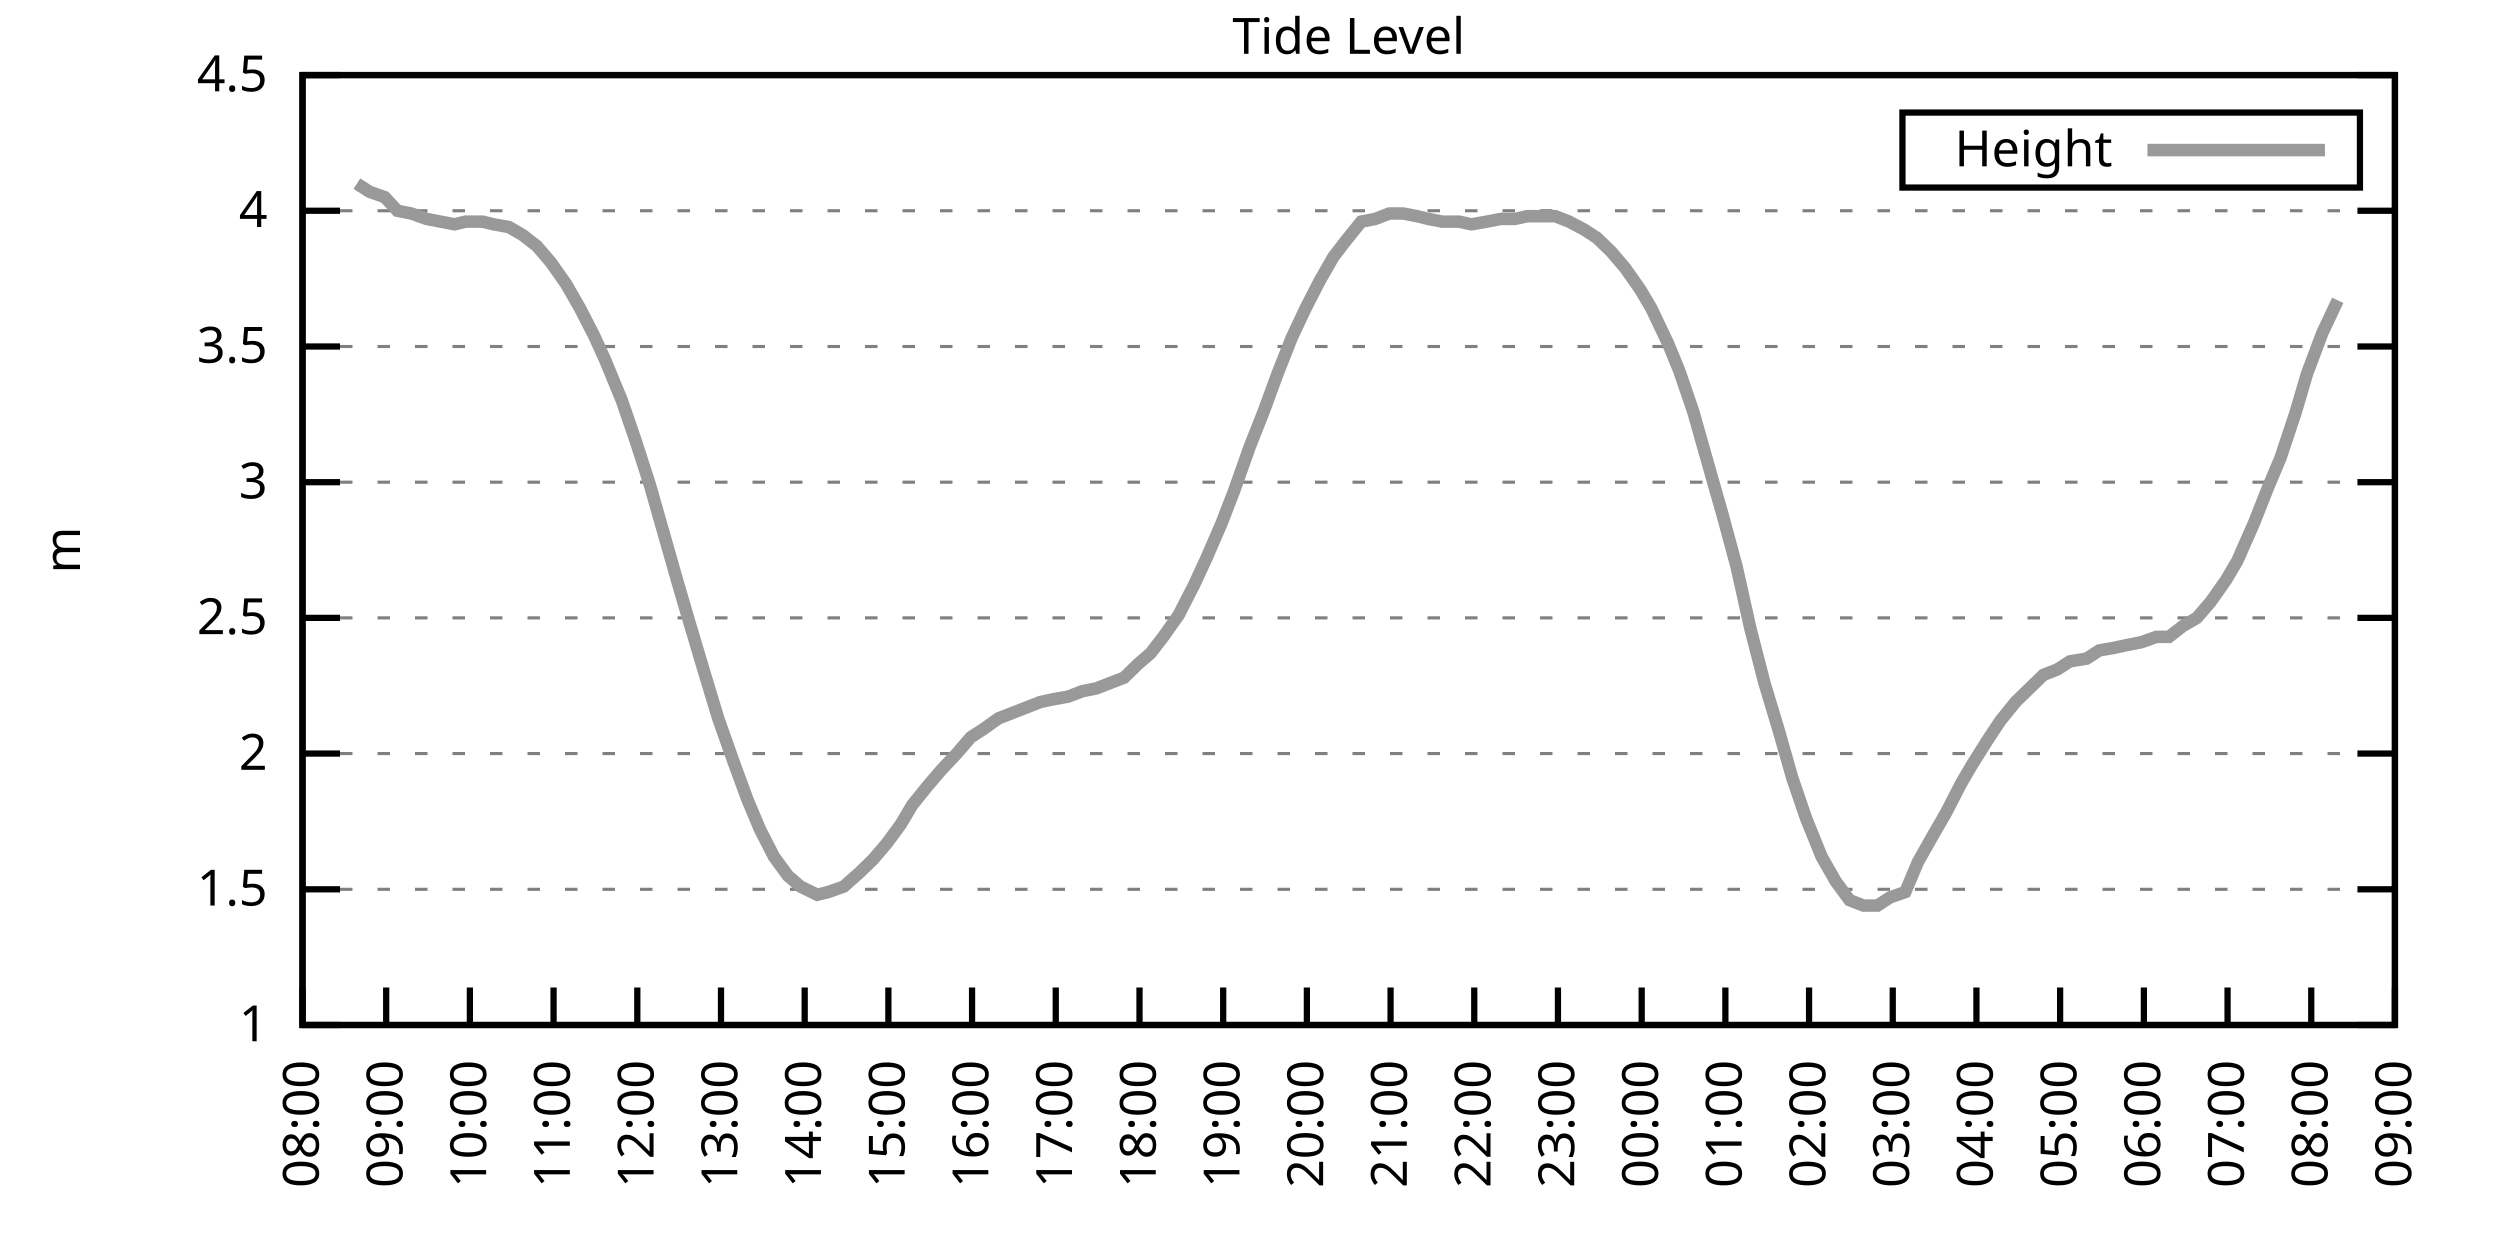
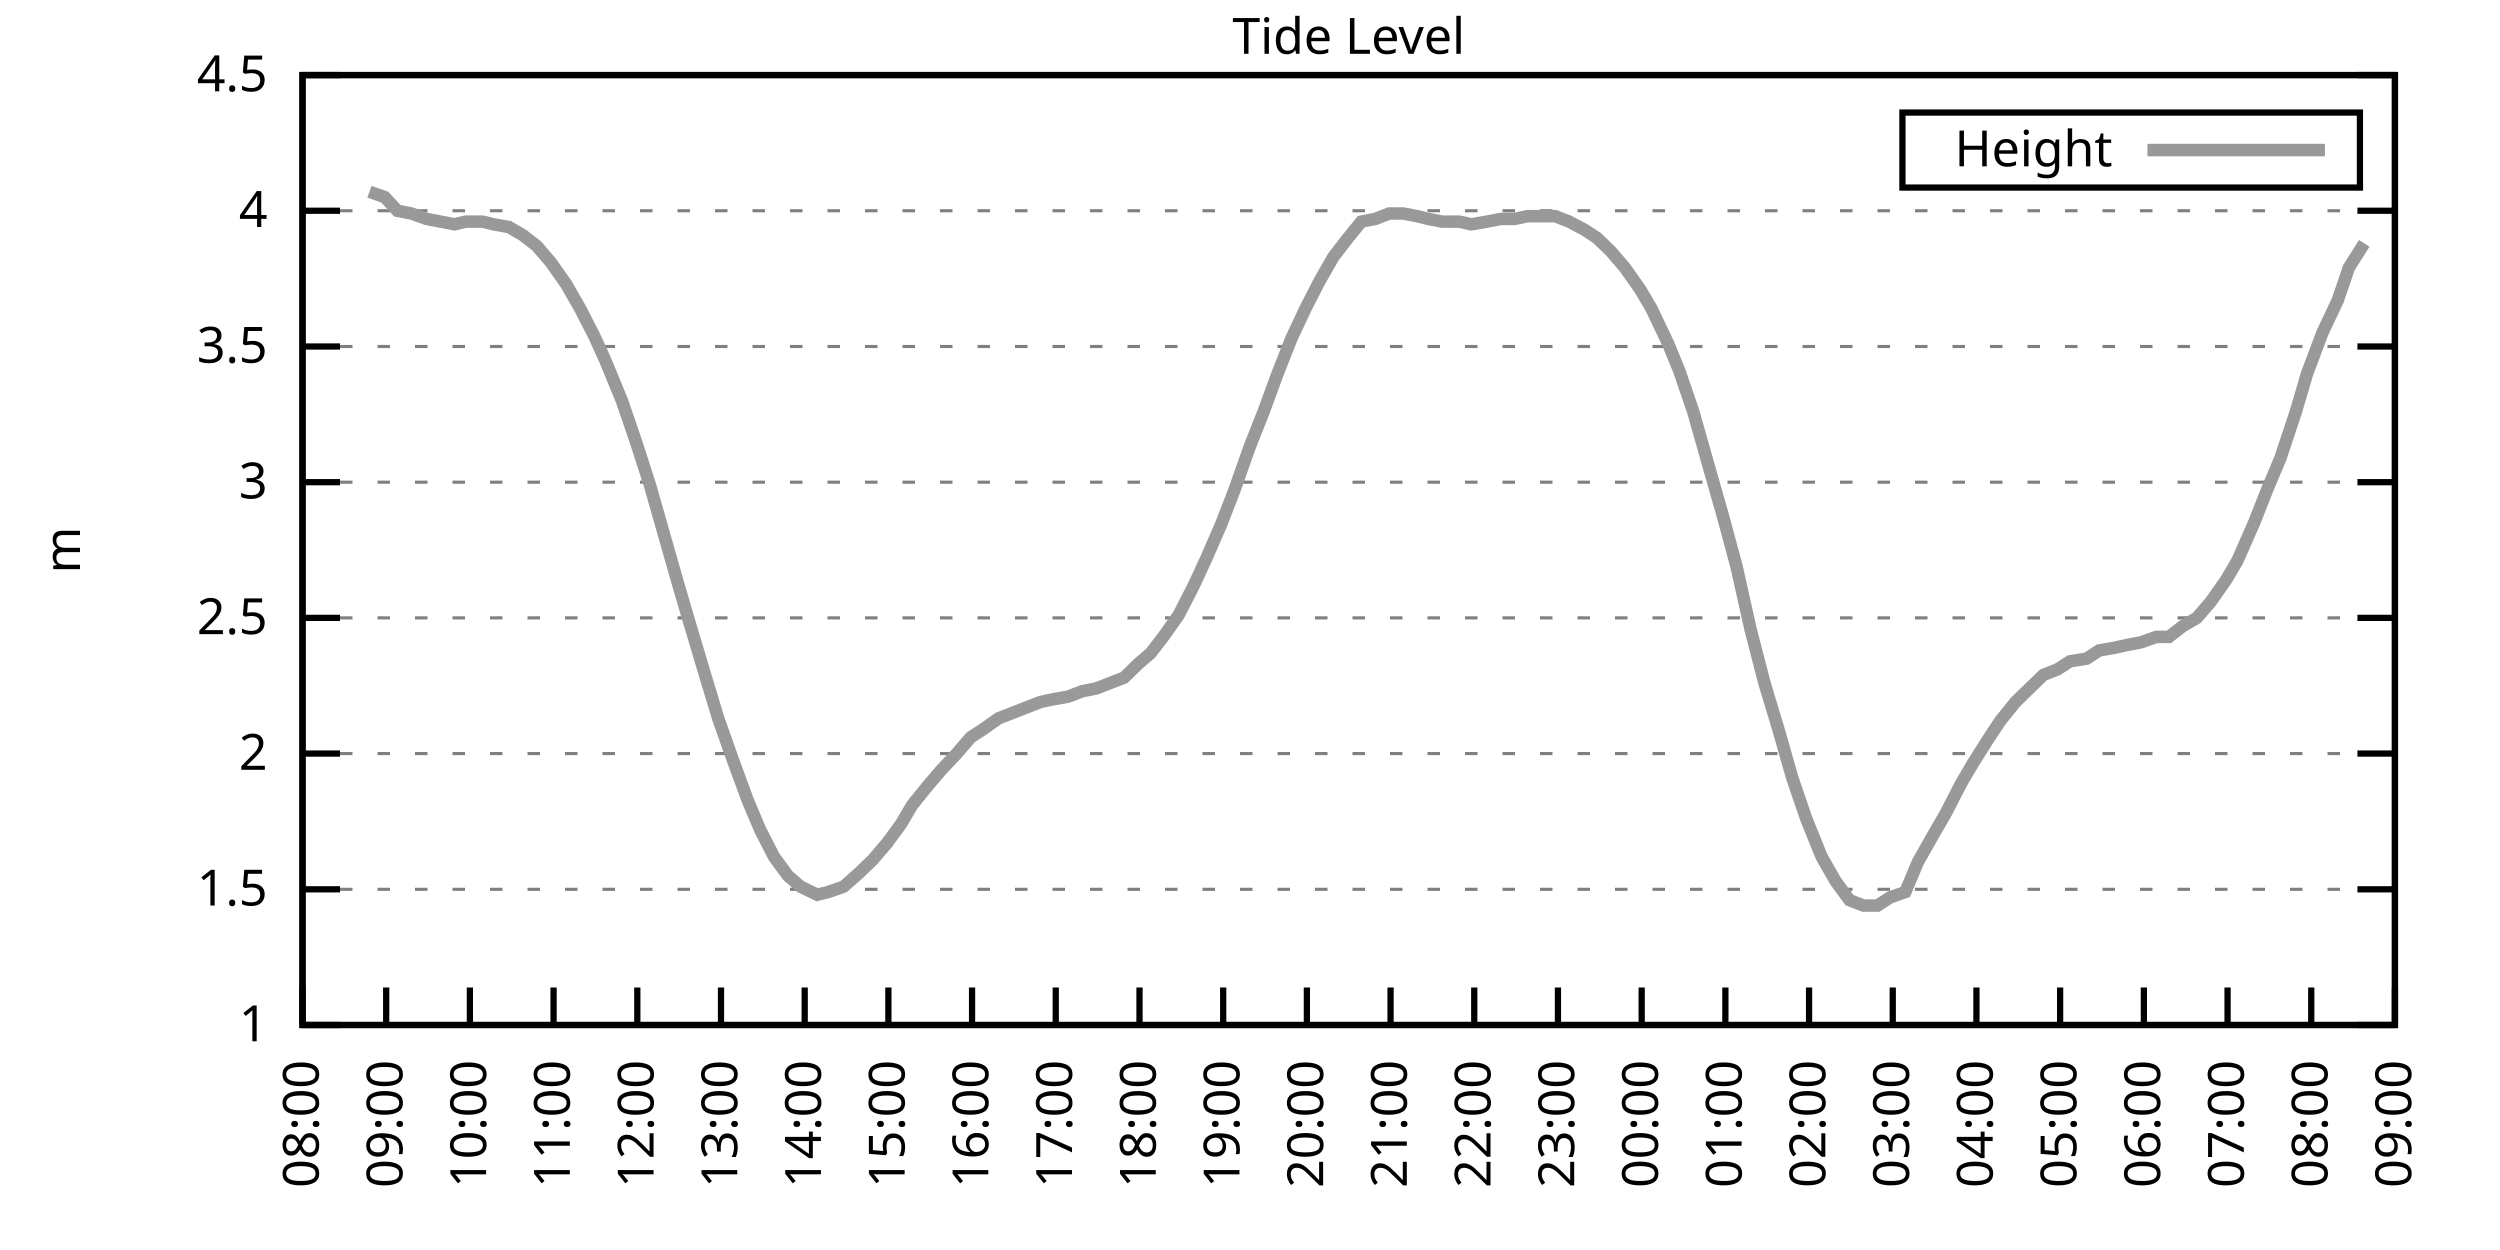
<svg xmlns="http://www.w3.org/2000/svg" xmlns:xlink="http://www.w3.org/1999/xlink" width="400" height="200" viewBox="0 0 400 200">
  <g id="gnuplot_canvas">
    <rect x="0" y="0" width="400" height="200" fill="none" />
    <defs>
      <circle id="gpDot" r="0.5" stroke-width="0.5" stroke="currentColor" />
      <path id="gpPt0" stroke-width="0.333" stroke="currentColor" d="M-1,0 h2 M0,-1 v2" />
      <path id="gpPt1" stroke-width="0.333" stroke="currentColor" d="M-1,-1 L1,1 M1,-1 L-1,1" />
      <path id="gpPt2" stroke-width="0.333" stroke="currentColor" d="M-1,0 L1,0 M0,-1 L0,1 M-1,-1 L1,1 M-1,1 L1,-1" />
      <rect id="gpPt3" stroke-width="0.333" stroke="currentColor" x="-1" y="-1" width="2" height="2" />
      <rect id="gpPt4" stroke-width="0.333" stroke="currentColor" fill="currentColor" x="-1" y="-1" width="2" height="2" />
      <circle id="gpPt5" stroke-width="0.333" stroke="currentColor" cx="0" cy="0" r="1" />
      <use xlink:href="#gpPt5" id="gpPt6" fill="currentColor" stroke="none" />
      <path id="gpPt7" stroke-width="0.333" stroke="currentColor" d="M0,-1.33 L-1.33,0.67 L1.33,0.67 z" />
      <use xlink:href="#gpPt7" id="gpPt8" fill="currentColor" stroke="none" />
      <use xlink:href="#gpPt7" id="gpPt9" stroke="currentColor" transform="rotate(180)" />
      <use xlink:href="#gpPt9" id="gpPt10" fill="currentColor" stroke="none" />
      <use xlink:href="#gpPt3" id="gpPt11" stroke="currentColor" transform="rotate(45)" />
      <use xlink:href="#gpPt11" id="gpPt12" fill="currentColor" stroke="none" />
      <path id="gpPt13" stroke-width="0.333" stroke="currentColor" d="M0,1.330 L1.265,0.411 L0.782,-1.067 L-0.782,-1.076 L-1.265,0.411 z" />
      <use xlink:href="#gpPt13" id="gpPt14" fill="currentColor" stroke="none" />
      <filter id="textbox" filterUnits="objectBoundingBox" x="0" y="0" height="1" width="1">
        <feFlood flood-color="white" flood-opacity="1" result="bgnd" />
        <feComposite in="SourceGraphic" in2="bgnd" operator="atop" />
      </filter>
      <filter id="greybox" filterUnits="objectBoundingBox" x="0" y="0" height="1" width="1">
        <feFlood flood-color="lightgrey" flood-opacity="1" result="grey" />
        <feComposite in="SourceGraphic" in2="grey" operator="atop" />
      </filter>
    </defs>
    <g fill="none" color="white" stroke="currentColor" stroke-width="1.00" stroke-linecap="butt" stroke-linejoin="miter">
</g>
    <g fill="none" color="black" stroke="currentColor" stroke-width="1.00" stroke-linecap="butt" stroke-linejoin="miter">
      <g stroke="none" shape-rendering="crispEdges">
        <polygon fill="rgb(255, 255, 255)" points="48.40,164.00 383.18,164.00 383.18,12.02 48.40,12.02 " />
      </g>
    </g>
    <g fill="none" color="black" stroke="currentColor" stroke-width="1.00" stroke-linecap="butt" stroke-linejoin="miter">
</g>
    <g fill="none" color="black" stroke="black" stroke-width="0.50" stroke-linecap="butt" stroke-linejoin="miter">
</g>
    <g fill="none" color="gray" stroke="currentColor" stroke-width="0.50" stroke-linecap="butt" stroke-linejoin="miter">
      <path stroke="gray" stroke-dasharray="2,4" class="gridline" d="M48.40,164.00 L383.19,164.00  " />
    </g>
    <g fill="none" color="gray" stroke="gray" stroke-width="1.00" stroke-linecap="butt" stroke-linejoin="miter">
</g>
    <g fill="none" color="black" stroke="currentColor" stroke-width="1.00" stroke-linecap="butt" stroke-linejoin="miter">
      <path stroke="black" d="M48.40,164.00 L54.40,164.00 M383.19,164.00 L377.19,164.00  " />
      <g transform="translate(42.80,166.60)" stroke="none" fill="black" font-family="Sans" font-size="8.00" text-anchor="end">
        <text>
          <tspan font-family="Sans"> 1</tspan>
        </text>
      </g>
    </g>
    <g fill="none" color="black" stroke="currentColor" stroke-width="1.00" stroke-linecap="butt" stroke-linejoin="miter">
</g>
    <g fill="none" color="black" stroke="black" stroke-width="0.50" stroke-linecap="butt" stroke-linejoin="miter">
</g>
    <g fill="none" color="gray" stroke="currentColor" stroke-width="0.50" stroke-linecap="butt" stroke-linejoin="miter">
      <path stroke="gray" stroke-dasharray="2,4" class="gridline" d="M48.40,142.29 L383.19,142.29  " />
    </g>
    <g fill="none" color="gray" stroke="gray" stroke-width="1.00" stroke-linecap="butt" stroke-linejoin="miter">
</g>
    <g fill="none" color="black" stroke="currentColor" stroke-width="1.00" stroke-linecap="butt" stroke-linejoin="miter">
      <path stroke="black" d="M48.40,142.29 L54.40,142.29 M383.19,142.29 L377.19,142.29  " />
      <g transform="translate(42.80,144.89)" stroke="none" fill="black" font-family="Sans" font-size="8.00" text-anchor="end">
        <text>
          <tspan font-family="Sans"> 1.5</tspan>
        </text>
      </g>
    </g>
    <g fill="none" color="black" stroke="currentColor" stroke-width="1.00" stroke-linecap="butt" stroke-linejoin="miter">
</g>
    <g fill="none" color="black" stroke="black" stroke-width="0.50" stroke-linecap="butt" stroke-linejoin="miter">
</g>
    <g fill="none" color="gray" stroke="currentColor" stroke-width="0.50" stroke-linecap="butt" stroke-linejoin="miter">
      <path stroke="gray" stroke-dasharray="2,4" class="gridline" d="M48.40,120.57 L383.19,120.57  " />
    </g>
    <g fill="none" color="gray" stroke="gray" stroke-width="1.00" stroke-linecap="butt" stroke-linejoin="miter">
</g>
    <g fill="none" color="black" stroke="currentColor" stroke-width="1.00" stroke-linecap="butt" stroke-linejoin="miter">
      <path stroke="black" d="M48.40,120.57 L54.40,120.57 M383.19,120.57 L377.19,120.57  " />
      <g transform="translate(42.80,123.17)" stroke="none" fill="black" font-family="Sans" font-size="8.00" text-anchor="end">
        <text>
          <tspan font-family="Sans"> 2</tspan>
        </text>
      </g>
    </g>
    <g fill="none" color="black" stroke="currentColor" stroke-width="1.00" stroke-linecap="butt" stroke-linejoin="miter">
</g>
    <g fill="none" color="black" stroke="black" stroke-width="0.50" stroke-linecap="butt" stroke-linejoin="miter">
</g>
    <g fill="none" color="gray" stroke="currentColor" stroke-width="0.50" stroke-linecap="butt" stroke-linejoin="miter">
      <path stroke="gray" stroke-dasharray="2,4" class="gridline" d="M48.40,98.86 L383.19,98.86  " />
    </g>
    <g fill="none" color="gray" stroke="gray" stroke-width="1.00" stroke-linecap="butt" stroke-linejoin="miter">
</g>
    <g fill="none" color="black" stroke="currentColor" stroke-width="1.00" stroke-linecap="butt" stroke-linejoin="miter">
      <path stroke="black" d="M48.40,98.86 L54.40,98.86 M383.19,98.86 L377.19,98.86  " />
      <g transform="translate(42.80,101.46)" stroke="none" fill="black" font-family="Sans" font-size="8.00" text-anchor="end">
        <text>
          <tspan font-family="Sans"> 2.5</tspan>
        </text>
      </g>
    </g>
    <g fill="none" color="black" stroke="currentColor" stroke-width="1.00" stroke-linecap="butt" stroke-linejoin="miter">
</g>
    <g fill="none" color="black" stroke="black" stroke-width="0.50" stroke-linecap="butt" stroke-linejoin="miter">
</g>
    <g fill="none" color="gray" stroke="currentColor" stroke-width="0.50" stroke-linecap="butt" stroke-linejoin="miter">
      <path stroke="gray" stroke-dasharray="2,4" class="gridline" d="M48.40,77.15 L383.19,77.15  " />
    </g>
    <g fill="none" color="gray" stroke="gray" stroke-width="1.00" stroke-linecap="butt" stroke-linejoin="miter">
</g>
    <g fill="none" color="black" stroke="currentColor" stroke-width="1.00" stroke-linecap="butt" stroke-linejoin="miter">
      <path stroke="black" d="M48.40,77.15 L54.40,77.15 M383.19,77.15 L377.19,77.15  " />
      <g transform="translate(42.80,79.75)" stroke="none" fill="black" font-family="Sans" font-size="8.00" text-anchor="end">
        <text>
          <tspan font-family="Sans"> 3</tspan>
        </text>
      </g>
    </g>
    <g fill="none" color="black" stroke="currentColor" stroke-width="1.00" stroke-linecap="butt" stroke-linejoin="miter">
</g>
    <g fill="none" color="black" stroke="black" stroke-width="0.50" stroke-linecap="butt" stroke-linejoin="miter">
</g>
    <g fill="none" color="gray" stroke="currentColor" stroke-width="0.50" stroke-linecap="butt" stroke-linejoin="miter">
      <path stroke="gray" stroke-dasharray="2,4" class="gridline" d="M48.40,55.44 L383.19,55.44  " />
    </g>
    <g fill="none" color="gray" stroke="gray" stroke-width="1.00" stroke-linecap="butt" stroke-linejoin="miter">
</g>
    <g fill="none" color="black" stroke="currentColor" stroke-width="1.00" stroke-linecap="butt" stroke-linejoin="miter">
      <path stroke="black" d="M48.40,55.44 L54.40,55.44 M383.19,55.44 L377.19,55.44  " />
      <g transform="translate(42.80,58.04)" stroke="none" fill="black" font-family="Sans" font-size="8.00" text-anchor="end">
        <text>
          <tspan font-family="Sans"> 3.5</tspan>
        </text>
      </g>
    </g>
    <g fill="none" color="black" stroke="currentColor" stroke-width="1.00" stroke-linecap="butt" stroke-linejoin="miter">
</g>
    <g fill="none" color="black" stroke="black" stroke-width="0.50" stroke-linecap="butt" stroke-linejoin="miter">
</g>
    <g fill="none" color="gray" stroke="currentColor" stroke-width="0.50" stroke-linecap="butt" stroke-linejoin="miter">
      <path stroke="gray" stroke-dasharray="2,4" class="gridline" d="M48.40,33.72 L383.19,33.72  " />
    </g>
    <g fill="none" color="gray" stroke="gray" stroke-width="1.00" stroke-linecap="butt" stroke-linejoin="miter">
</g>
    <g fill="none" color="black" stroke="currentColor" stroke-width="1.00" stroke-linecap="butt" stroke-linejoin="miter">
      <path stroke="black" d="M48.40,33.72 L54.40,33.72 M383.19,33.72 L377.19,33.72  " />
      <g transform="translate(42.80,36.32)" stroke="none" fill="black" font-family="Sans" font-size="8.00" text-anchor="end">
        <text>
          <tspan font-family="Sans"> 4</tspan>
        </text>
      </g>
    </g>
    <g fill="none" color="black" stroke="currentColor" stroke-width="1.00" stroke-linecap="butt" stroke-linejoin="miter">
</g>
    <g fill="none" color="black" stroke="black" stroke-width="0.50" stroke-linecap="butt" stroke-linejoin="miter">
</g>
    <g fill="none" color="gray" stroke="currentColor" stroke-width="0.50" stroke-linecap="butt" stroke-linejoin="miter">
      <path stroke="gray" stroke-dasharray="2,4" class="gridline" d="M48.40,12.01 L383.19,12.01  " />
    </g>
    <g fill="none" color="gray" stroke="gray" stroke-width="1.00" stroke-linecap="butt" stroke-linejoin="miter">
</g>
    <g fill="none" color="black" stroke="currentColor" stroke-width="1.00" stroke-linecap="butt" stroke-linejoin="miter">
      <path stroke="black" d="M48.40,12.01 L54.40,12.01 M383.19,12.01 L377.19,12.01  " />
      <g transform="translate(42.80,14.61)" stroke="none" fill="black" font-family="Sans" font-size="8.00" text-anchor="end">
        <text>
          <tspan font-family="Sans"> 4.5</tspan>
        </text>
      </g>
    </g>
    <g fill="none" color="black" stroke="currentColor" stroke-width="1.00" stroke-linecap="butt" stroke-linejoin="miter">
      <path stroke="black" d="M48.40,164.00 L48.40,158.00  " />
      <g transform="translate(51.00,169.60) rotate(270.00)" stroke="none" fill="black" font-family="Sans" font-size="8.00" text-anchor="end">
        <text>
          <tspan font-family="Sans">08:00</tspan>
        </text>
      </g>
    </g>
    <g fill="none" color="black" stroke="currentColor" stroke-width="1.00" stroke-linecap="butt" stroke-linejoin="miter">
      <path stroke="black" d="M61.79,164.00 L61.79,158.00  " />
      <g transform="translate(64.39,169.60) rotate(270.00)" stroke="none" fill="black" font-family="Sans" font-size="8.00" text-anchor="end">
        <text>
          <tspan font-family="Sans">09:00</tspan>
        </text>
      </g>
    </g>
    <g fill="none" color="black" stroke="currentColor" stroke-width="1.00" stroke-linecap="butt" stroke-linejoin="miter">
      <path stroke="black" d="M75.18,164.00 L75.18,158.00  " />
      <g transform="translate(77.78,169.60) rotate(270.00)" stroke="none" fill="black" font-family="Sans" font-size="8.00" text-anchor="end">
        <text>
          <tspan font-family="Sans">10:00</tspan>
        </text>
      </g>
    </g>
    <g fill="none" color="black" stroke="currentColor" stroke-width="1.00" stroke-linecap="butt" stroke-linejoin="miter">
      <path stroke="black" d="M88.57,164.00 L88.57,158.00  " />
      <g transform="translate(91.17,169.60) rotate(270.00)" stroke="none" fill="black" font-family="Sans" font-size="8.00" text-anchor="end">
        <text>
          <tspan font-family="Sans">11:00</tspan>
        </text>
      </g>
    </g>
    <g fill="none" color="black" stroke="currentColor" stroke-width="1.00" stroke-linecap="butt" stroke-linejoin="miter">
      <path stroke="black" d="M101.97,164.00 L101.97,158.00  " />
      <g transform="translate(104.57,169.60) rotate(270.00)" stroke="none" fill="black" font-family="Sans" font-size="8.00" text-anchor="end">
        <text>
          <tspan font-family="Sans">12:00</tspan>
        </text>
      </g>
    </g>
    <g fill="none" color="black" stroke="currentColor" stroke-width="1.00" stroke-linecap="butt" stroke-linejoin="miter">
      <path stroke="black" d="M115.36,164.00 L115.36,158.00  " />
      <g transform="translate(117.96,169.60) rotate(270.00)" stroke="none" fill="black" font-family="Sans" font-size="8.00" text-anchor="end">
        <text>
          <tspan font-family="Sans">13:00</tspan>
        </text>
      </g>
    </g>
    <g fill="none" color="black" stroke="currentColor" stroke-width="1.00" stroke-linecap="butt" stroke-linejoin="miter">
      <path stroke="black" d="M128.75,164.00 L128.75,158.00  " />
      <g transform="translate(131.35,169.60) rotate(270.00)" stroke="none" fill="black" font-family="Sans" font-size="8.00" text-anchor="end">
        <text>
          <tspan font-family="Sans">14:00</tspan>
        </text>
      </g>
    </g>
    <g fill="none" color="black" stroke="currentColor" stroke-width="1.00" stroke-linecap="butt" stroke-linejoin="miter">
      <path stroke="black" d="M142.14,164.00 L142.14,158.00  " />
      <g transform="translate(144.74,169.60) rotate(270.00)" stroke="none" fill="black" font-family="Sans" font-size="8.00" text-anchor="end">
        <text>
          <tspan font-family="Sans">15:00</tspan>
        </text>
      </g>
    </g>
    <g fill="none" color="black" stroke="currentColor" stroke-width="1.00" stroke-linecap="butt" stroke-linejoin="miter">
      <path stroke="black" d="M155.53,164.00 L155.53,158.00  " />
      <g transform="translate(158.13,169.60) rotate(270.00)" stroke="none" fill="black" font-family="Sans" font-size="8.00" text-anchor="end">
        <text>
          <tspan font-family="Sans">16:00</tspan>
        </text>
      </g>
    </g>
    <g fill="none" color="black" stroke="currentColor" stroke-width="1.00" stroke-linecap="butt" stroke-linejoin="miter">
      <path stroke="black" d="M168.92,164.00 L168.92,158.00  " />
      <g transform="translate(171.52,169.60) rotate(270.00)" stroke="none" fill="black" font-family="Sans" font-size="8.00" text-anchor="end">
        <text>
          <tspan font-family="Sans">17:00</tspan>
        </text>
      </g>
    </g>
    <g fill="none" color="black" stroke="currentColor" stroke-width="1.00" stroke-linecap="butt" stroke-linejoin="miter">
      <path stroke="black" d="M182.32,164.00 L182.32,158.00  " />
      <g transform="translate(184.92,169.60) rotate(270.00)" stroke="none" fill="black" font-family="Sans" font-size="8.00" text-anchor="end">
        <text>
          <tspan font-family="Sans">18:00</tspan>
        </text>
      </g>
    </g>
    <g fill="none" color="black" stroke="currentColor" stroke-width="1.00" stroke-linecap="butt" stroke-linejoin="miter">
      <path stroke="black" d="M195.71,164.00 L195.71,158.00  " />
      <g transform="translate(198.31,169.60) rotate(270.00)" stroke="none" fill="black" font-family="Sans" font-size="8.00" text-anchor="end">
        <text>
          <tspan font-family="Sans">19:00</tspan>
        </text>
      </g>
    </g>
    <g fill="none" color="black" stroke="currentColor" stroke-width="1.00" stroke-linecap="butt" stroke-linejoin="miter">
      <path stroke="black" d="M209.10,164.00 L209.10,158.00  " />
      <g transform="translate(211.70,169.60) rotate(270.00)" stroke="none" fill="black" font-family="Sans" font-size="8.00" text-anchor="end">
        <text>
          <tspan font-family="Sans">20:00</tspan>
        </text>
      </g>
    </g>
    <g fill="none" color="black" stroke="currentColor" stroke-width="1.00" stroke-linecap="butt" stroke-linejoin="miter">
      <path stroke="black" d="M222.49,164.00 L222.49,158.00  " />
      <g transform="translate(225.09,169.60) rotate(270.00)" stroke="none" fill="black" font-family="Sans" font-size="8.00" text-anchor="end">
        <text>
          <tspan font-family="Sans">21:00</tspan>
        </text>
      </g>
    </g>
    <g fill="none" color="black" stroke="currentColor" stroke-width="1.00" stroke-linecap="butt" stroke-linejoin="miter">
      <path stroke="black" d="M235.88,164.00 L235.88,158.00  " />
      <g transform="translate(238.48,169.60) rotate(270.00)" stroke="none" fill="black" font-family="Sans" font-size="8.00" text-anchor="end">
        <text>
          <tspan font-family="Sans">22:00</tspan>
        </text>
      </g>
    </g>
    <g fill="none" color="black" stroke="currentColor" stroke-width="1.00" stroke-linecap="butt" stroke-linejoin="miter">
      <path stroke="black" d="M249.27,164.00 L249.27,158.00  " />
      <g transform="translate(251.87,169.60) rotate(270.00)" stroke="none" fill="black" font-family="Sans" font-size="8.00" text-anchor="end">
        <text>
          <tspan font-family="Sans">23:00</tspan>
        </text>
      </g>
    </g>
    <g fill="none" color="black" stroke="currentColor" stroke-width="1.00" stroke-linecap="butt" stroke-linejoin="miter">
      <path stroke="black" d="M262.67,164.00 L262.67,158.00  " />
      <g transform="translate(265.27,169.60) rotate(270.00)" stroke="none" fill="black" font-family="Sans" font-size="8.00" text-anchor="end">
        <text>
          <tspan font-family="Sans">00:00</tspan>
        </text>
      </g>
    </g>
    <g fill="none" color="black" stroke="currentColor" stroke-width="1.00" stroke-linecap="butt" stroke-linejoin="miter">
      <path stroke="black" d="M276.06,164.00 L276.06,158.00  " />
      <g transform="translate(278.66,169.60) rotate(270.00)" stroke="none" fill="black" font-family="Sans" font-size="8.00" text-anchor="end">
        <text>
          <tspan font-family="Sans">01:00</tspan>
        </text>
      </g>
    </g>
    <g fill="none" color="black" stroke="currentColor" stroke-width="1.00" stroke-linecap="butt" stroke-linejoin="miter">
      <path stroke="black" d="M289.45,164.00 L289.45,158.00  " />
      <g transform="translate(292.05,169.60) rotate(270.00)" stroke="none" fill="black" font-family="Sans" font-size="8.00" text-anchor="end">
        <text>
          <tspan font-family="Sans">02:00</tspan>
        </text>
      </g>
    </g>
    <g fill="none" color="black" stroke="currentColor" stroke-width="1.00" stroke-linecap="butt" stroke-linejoin="miter">
      <path stroke="black" d="M302.84,164.00 L302.84,158.00  " />
      <g transform="translate(305.44,169.60) rotate(270.00)" stroke="none" fill="black" font-family="Sans" font-size="8.00" text-anchor="end">
        <text>
          <tspan font-family="Sans">03:00</tspan>
        </text>
      </g>
    </g>
    <g fill="none" color="black" stroke="currentColor" stroke-width="1.00" stroke-linecap="butt" stroke-linejoin="miter">
      <path stroke="black" d="M316.23,164.00 L316.23,158.00  " />
      <g transform="translate(318.83,169.60) rotate(270.00)" stroke="none" fill="black" font-family="Sans" font-size="8.00" text-anchor="end">
        <text>
          <tspan font-family="Sans">04:00</tspan>
        </text>
      </g>
    </g>
    <g fill="none" color="black" stroke="currentColor" stroke-width="1.00" stroke-linecap="butt" stroke-linejoin="miter">
      <path stroke="black" d="M329.62,164.00 L329.62,158.00  " />
      <g transform="translate(332.22,169.60) rotate(270.00)" stroke="none" fill="black" font-family="Sans" font-size="8.00" text-anchor="end">
        <text>
          <tspan font-family="Sans">05:00</tspan>
        </text>
      </g>
    </g>
    <g fill="none" color="black" stroke="currentColor" stroke-width="1.00" stroke-linecap="butt" stroke-linejoin="miter">
      <path stroke="black" d="M343.02,164.00 L343.02,158.00  " />
      <g transform="translate(345.62,169.60) rotate(270.00)" stroke="none" fill="black" font-family="Sans" font-size="8.00" text-anchor="end">
        <text>
          <tspan font-family="Sans">06:00</tspan>
        </text>
      </g>
    </g>
    <g fill="none" color="black" stroke="currentColor" stroke-width="1.00" stroke-linecap="butt" stroke-linejoin="miter">
      <path stroke="black" d="M356.41,164.00 L356.41,158.00  " />
      <g transform="translate(359.01,169.60) rotate(270.00)" stroke="none" fill="black" font-family="Sans" font-size="8.00" text-anchor="end">
        <text>
          <tspan font-family="Sans">07:00</tspan>
        </text>
      </g>
    </g>
    <g fill="none" color="black" stroke="currentColor" stroke-width="1.00" stroke-linecap="butt" stroke-linejoin="miter">
      <path stroke="black" d="M369.80,164.00 L369.80,158.00  " />
      <g transform="translate(372.40,169.60) rotate(270.00)" stroke="none" fill="black" font-family="Sans" font-size="8.00" text-anchor="end">
        <text>
          <tspan font-family="Sans">08:00</tspan>
        </text>
      </g>
    </g>
    <g fill="none" color="black" stroke="currentColor" stroke-width="1.00" stroke-linecap="butt" stroke-linejoin="miter">
      <path stroke="black" d="M383.19,164.00 L383.19,158.00  " />
      <g transform="translate(385.79,169.60) rotate(270.00)" stroke="none" fill="black" font-family="Sans" font-size="8.00" text-anchor="end">
        <text>
          <tspan font-family="Sans">09:00</tspan>
        </text>
      </g>
    </g>
    <g fill="none" color="black" stroke="currentColor" stroke-width="1.00" stroke-linecap="butt" stroke-linejoin="miter">
</g>
    <g fill="none" color="black" stroke="currentColor" stroke-width="1.00" stroke-linecap="butt" stroke-linejoin="miter">
      <path stroke="black" d="M48.40,12.01 L48.40,164.00 L383.19,164.00 L383.19,12.01 L48.40,12.01 Z  " />
    </g>
    <g fill="none" color="black" stroke="currentColor" stroke-width="1.00" stroke-linecap="butt" stroke-linejoin="miter">
</g>
    <g fill="none" color="black" stroke="currentColor" stroke-width="1.00" stroke-linecap="butt" stroke-linejoin="miter">
      <path stroke="black" d="M304.39,30.01 L304.39,18.01 L377.59,18.01 L377.59,30.01 L304.39,30.01 Z  " />
    </g>
    <g id="Tide_level_plot_1">
      <g fill="none" color="white" stroke="black" stroke-width="2.00" stroke-linecap="butt" stroke-linejoin="miter">
</g>
      <g fill="none" color="black" stroke="currentColor" stroke-width="2.00" stroke-linecap="butt" stroke-linejoin="miter">
        <g transform="translate(337.99,26.61)" stroke="none" fill="black" font-family="Sans" font-size="8.00" text-anchor="end">
          <text>
            <tspan font-family="Sans">Height</tspan>
          </text>
        </g>
      </g>
      <g fill="none" color="black" stroke="currentColor" stroke-width="2.00" stroke-linecap="butt" stroke-linejoin="miter">
-         <path stroke="rgb(153, 153, 153)" d="M343.59,24.01 L371.99,24.01 M57.10,29.38 L59.11,30.68 L61.57,31.55 L63.58,33.72 L65.81,34.16 L68.26,35.03   L70.50,35.46 L72.73,35.89 L74.51,35.46 L77.19,35.46 L78.98,35.89 L81.43,36.33 L83.66,37.63 L85.90,39.37   L88.13,41.97 L90.58,45.45 L92.82,49.36 L95.05,53.70 L96.83,57.61 L99.51,64.12 L101.74,70.63 L103.98,77.58   L106.21,85.40 L108.44,93.22 L110.22,99.30 L112.68,107.55 L114.91,114.93 L117.37,121.88 L119.60,127.96 L121.61,132.73   L123.84,137.08 L126.07,140.12 L128.08,141.85 L130.76,143.16 L132.54,142.72 L135.00,141.85 L137.45,139.68 L139.69,137.51   L141.92,134.90 L144.15,131.86 L145.94,128.83 L148.39,125.79 L150.62,123.18 L153.08,120.57 L155.31,117.97 L157.32,116.67   L159.77,114.93 L162.01,114.06 L164.24,113.19 L166.47,112.32 L168.48,111.89 L170.93,111.45 L173.17,110.59 L175.40,110.15   L177.63,109.28 L179.86,108.42 L182.09,106.24 L184.10,104.51 L186.11,101.90 L188.57,98.43 L191.02,93.65 L193.03,89.31   L195.48,83.66 L197.49,78.45 L199.95,71.50 L202.18,65.86 L204.41,59.78 L206.64,54.13 L208.88,49.36 L211.11,45.01   L213.34,41.11 L215.35,38.50 L217.80,35.46 L220.04,35.03 L222.27,34.16 L224.50,34.16 L226.73,34.59 L228.52,35.03   L230.75,35.46 L233.43,35.46 L235.44,35.89 L237.89,35.46 L240.12,35.03 L242.36,35.03 L244.36,34.59 L246.37,34.59   L248.83,34.59 L251.06,35.46 L253.51,36.76 L255.52,38.07 L257.76,40.24 L259.99,42.84 L262.44,46.32 L264.23,49.36   L266.91,55.00 L268.69,59.34 L270.92,65.86 L273.38,74.54 L275.61,82.36 L277.84,90.61 L280.07,100.60 L282.31,109.28   L284.54,116.67 L286.77,124.48 L289.00,131.00 L291.46,137.08 L293.69,140.98 L295.92,144.02 L298.15,144.89 L300.39,144.89   L302.39,143.59 L304.85,142.72 L306.86,137.94 L309.31,133.60 L311.32,130.13 L313.78,125.35 L315.56,122.31 L318.02,118.40   L320.03,115.36 L322.48,112.32 L324.71,110.15 L326.95,107.98 L329.18,107.11 L331.19,105.81 L333.86,105.38 L335.87,104.07   L338.33,103.64 L340.34,103.20 L342.57,102.77 L345.02,101.90 L347.03,101.90 L349.26,100.16 L351.50,98.86 L353.73,96.26   L356.18,92.78 L357.97,89.74 L360.65,83.66 L362.88,78.02 L364.89,73.24 L367.34,65.86 L369.13,59.78 L371.58,53.26   L374.04,48.05  " />
+         <path stroke="rgb(153, 153, 153)" d="M343.59,24.01 L371.99,24.01 M59.11,30.68 L61.57,31.55 L63.58,33.72 L65.81,34.16 L68.26,35.03 L70.50,35.46   L72.73,35.89 L74.51,35.46 L77.19,35.46 L78.98,35.89 L81.43,36.33 L83.66,37.63 L85.90,39.37 L88.13,41.97   L90.58,45.45 L92.82,49.36 L95.05,53.70 L96.83,57.61 L99.51,64.12 L101.74,70.63 L103.98,77.58 L106.21,85.40   L108.44,93.22 L110.22,99.30 L112.68,107.55 L114.91,114.93 L117.37,121.88 L119.60,127.96 L121.61,132.73 L123.84,137.08   L126.07,140.12 L128.08,141.85 L130.76,143.16 L132.54,142.72 L135.00,141.85 L137.45,139.68 L139.69,137.51 L141.92,134.90   L144.15,131.86 L145.94,128.83 L148.39,125.79 L150.62,123.18 L153.08,120.57 L155.31,117.97 L157.32,116.67 L159.77,114.93   L162.01,114.06 L164.24,113.19 L166.47,112.32 L168.48,111.89 L170.93,111.45 L173.17,110.59 L175.40,110.15 L177.63,109.28   L179.86,108.42 L182.09,106.24 L184.10,104.51 L186.11,101.90 L188.57,98.43 L191.02,93.65 L193.03,89.31 L195.48,83.66   L197.49,78.45 L199.95,71.50 L202.18,65.86 L204.41,59.78 L206.64,54.13 L208.88,49.36 L211.11,45.01 L213.34,41.11   L215.35,38.50 L217.80,35.46 L220.04,35.03 L222.27,34.16 L224.50,34.16 L226.73,34.59 L228.52,35.03 L230.75,35.46   L233.43,35.46 L235.44,35.89 L237.89,35.46 L240.12,35.03 L242.36,35.03 L244.36,34.59 L246.37,34.59 L248.83,34.59   L251.06,35.46 L253.51,36.76 L255.52,38.07 L257.76,40.24 L259.99,42.84 L262.44,46.32 L264.23,49.36 L266.91,55.00   L268.69,59.34 L270.92,65.86 L273.38,74.54 L275.61,82.36 L277.84,90.61 L280.07,100.60 L282.31,109.28 L284.54,116.67   L286.77,124.48 L289.00,131.00 L291.46,137.08 L293.69,140.98 L295.92,144.02 L298.15,144.89 L300.39,144.89 L302.39,143.59   L304.85,142.72 L306.86,137.94 L309.31,133.60 L311.32,130.13 L313.78,125.35 L315.56,122.31 L318.02,118.40 L320.03,115.36   L322.48,112.32 L324.71,110.15 L326.95,107.98 L329.18,107.11 L331.19,105.81 L333.86,105.38 L335.87,104.07 L338.33,103.64   L340.34,103.20 L342.57,102.77 L345.02,101.90 L347.03,101.90 L349.26,100.16 L351.50,98.86 L353.73,96.26 L356.18,92.78   L357.97,89.74 L360.65,83.66 L362.88,78.02 L364.89,73.24 L367.34,65.86 L369.13,59.78 L371.58,53.26 L374.04,48.05   L375.82,42.84 L378.28,38.93  " />
      </g>
    </g>
    <g fill="none" color="black" stroke="currentColor" stroke-width="2.00" stroke-linecap="butt" stroke-linejoin="miter">
</g>
    <g fill="none" color="black" stroke="black" stroke-width="1.00" stroke-linecap="butt" stroke-linejoin="miter">
</g>
    <g fill="none" color="black" stroke="currentColor" stroke-width="1.00" stroke-linecap="butt" stroke-linejoin="miter">
      <path stroke="black" d="M48.40,12.01 L48.40,164.00 L383.19,164.00 L383.19,12.01 L48.40,12.01 Z  " />
      <g transform="translate(12.80,88.01) rotate(270.00)" stroke="none" fill="black" font-family="Sans" font-size="8.00" text-anchor="middle">
        <text>
          <tspan font-family="Sans">m</tspan>
        </text>
      </g>
    </g>
    <g fill="none" color="black" stroke="currentColor" stroke-width="1.00" stroke-linecap="butt" stroke-linejoin="miter">
</g>
    <g fill="none" color="black" stroke="currentColor" stroke-width="1.00" stroke-linecap="butt" stroke-linejoin="miter">
      <g transform="translate(215.79,8.61)" stroke="none" fill="black" font-family="Sans" font-size="8.00" text-anchor="middle">
        <text>
          <tspan font-family="Sans">Tide Level</tspan>
        </text>
      </g>
    </g>
    <g fill="none" color="black" stroke="currentColor" stroke-width="1.00" stroke-linecap="butt" stroke-linejoin="miter">
</g>
  </g>
</svg>
